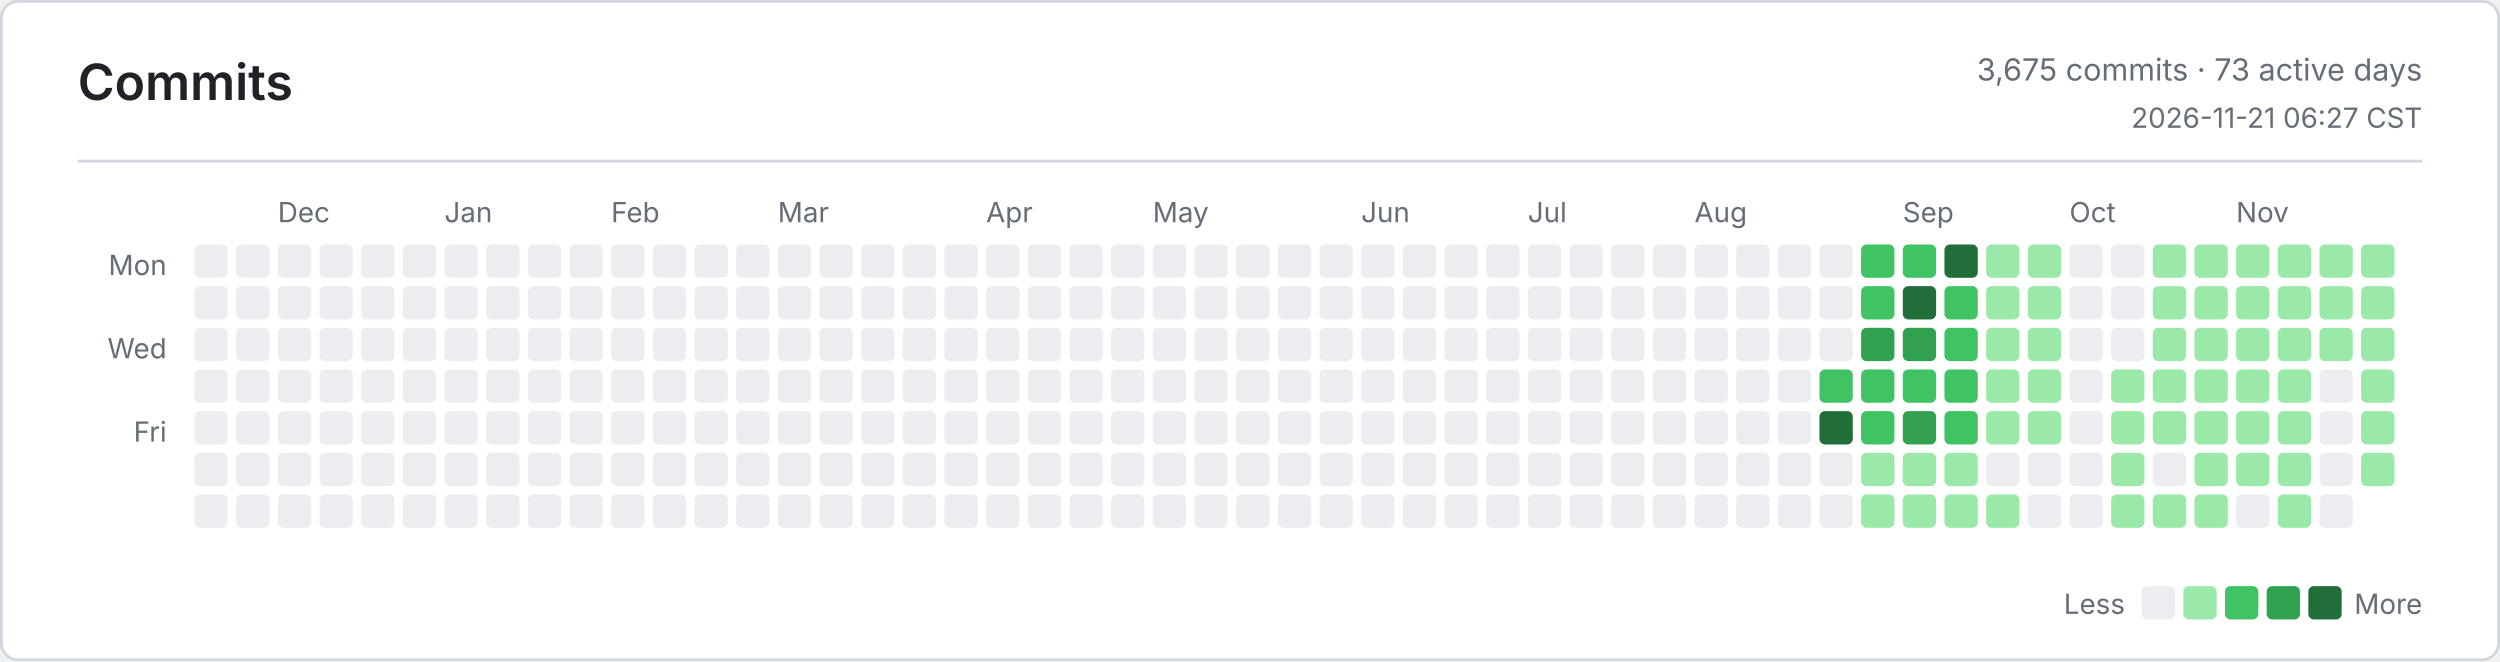
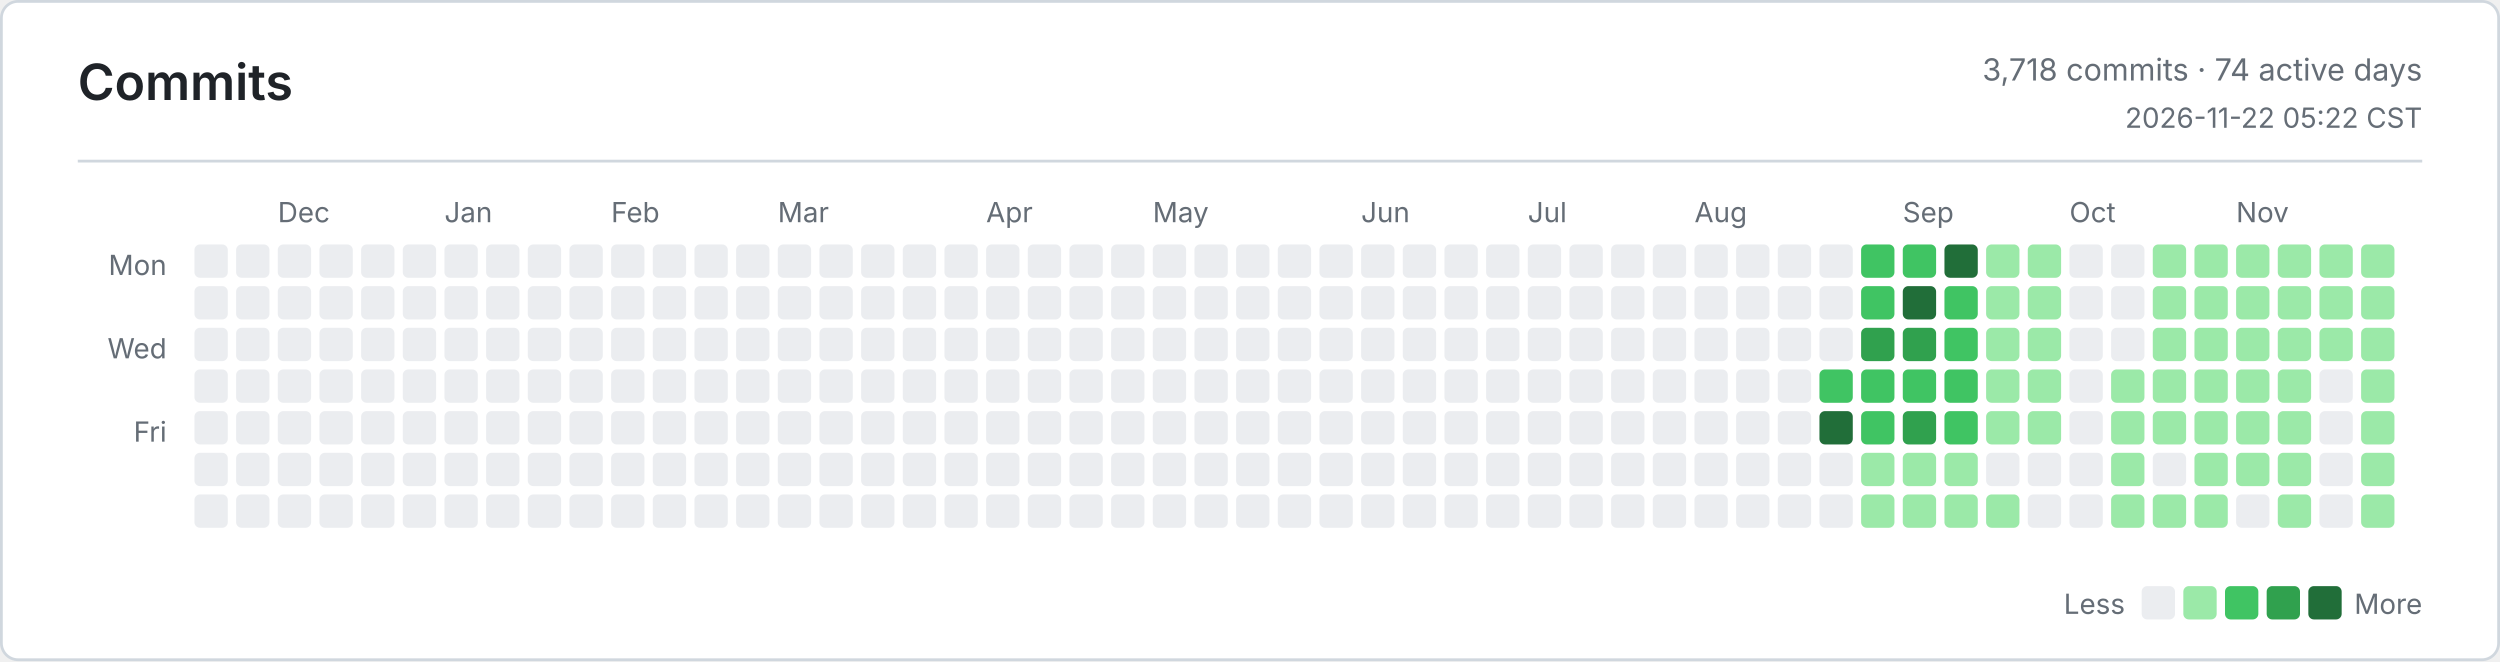
<svg xmlns="http://www.w3.org/2000/svg" width="900" height="238" viewBox="0 0 900 238" role="img" aria-label="Commits">
  <defs>
    <style>
      .bg { fill: #ffffff; }
      .border, .rule { stroke: #d0d7de; }
      .title, .ink, .num { fill: #1f2328; }
      .muted, .tiny { fill: #656d76; }
      .title { font: 600 18px -apple-system, BlinkMacSystemFont, Segoe UI, sans-serif; }
      .ink { font: 600 13px -apple-system, BlinkMacSystemFont, Segoe UI, sans-serif; }
      .num { font: 600 13px ui-monospace, SFMono-Regular, Consolas, monospace; }
      .muted { font: 400 11px -apple-system, BlinkMacSystemFont, Segoe UI, sans-serif; }
      .tiny { font: 400 10px -apple-system, BlinkMacSystemFont, Segoe UI, sans-serif; }
      .level-0 { fill: #ebedf0; }
      .level-1 { fill: #9be9a8; }
      .level-2 { fill: #40c463; }
      .level-3 { fill: #30a14e; }
      .level-4 { fill: #216e39; }
      @media (prefers-color-scheme: dark) {
        .bg { fill: #0d1117; }
        .border, .rule { stroke: #30363d; }
        .title, .ink, .num { fill: #e6edf3; }
        .muted, .tiny { fill: #8b949e; }
        .level-0 { fill: #161b22; }
        .level-1 { fill: #0e4429; }
        .level-2 { fill: #006d32; }
        .level-3 { fill: #26a641; }
        .level-4 { fill: #39d353; }
      }
    </style>
  </defs>
  <rect class="bg border" x="0.5" y="0.5" width="899" height="237" rx="6" fill="none" />
  <text class="title" x="28" y="36">Commits</text>
-   <text class="muted" x="872" y="29" text-anchor="end">3,675 commits · 73 active days</text>
-   <text class="tiny" x="872" y="46" text-anchor="end">2026-11-21 06:27 CST</text>
+   <text class="muted" x="872" y="29" text-anchor="end">3,718 commits · 74 active days</text>
+   <text class="tiny" x="872" y="46" text-anchor="end">2026-11-22 05:22 CST</text>
  <line class="rule" x1="28" y1="58" x2="872" y2="58" />
  <text class="tiny" x="60" y="99" text-anchor="end">Mon</text>
  <text class="tiny" x="60" y="129" text-anchor="end">Wed</text>
  <text class="tiny" x="60" y="159" text-anchor="end">Fri</text>
  <text class="tiny" x="100" y="80">Dec</text>
  <text class="tiny" x="160" y="80">Jan</text>
  <text class="tiny" x="220" y="80">Feb</text>
  <text class="tiny" x="280" y="80">Mar</text>
  <text class="tiny" x="355" y="80">Apr</text>
  <text class="tiny" x="415" y="80">May</text>
  <text class="tiny" x="490" y="80">Jun</text>
  <text class="tiny" x="550" y="80">Jul</text>
  <text class="tiny" x="610" y="80">Aug</text>
  <text class="tiny" x="685" y="80">Sep</text>
  <text class="tiny" x="745" y="80">Oct</text>
  <text class="tiny" x="805" y="80">Nov</text>
  <rect class="level-0" x="70" y="88" width="12" height="12" rx="2" />
  <rect class="level-0" x="70" y="103" width="12" height="12" rx="2" />
  <rect class="level-0" x="70" y="118" width="12" height="12" rx="2" />
  <rect class="level-0" x="70" y="133" width="12" height="12" rx="2" />
  <rect class="level-0" x="70" y="148" width="12" height="12" rx="2" />
  <rect class="level-0" x="70" y="163" width="12" height="12" rx="2" />
  <rect class="level-0" x="70" y="178" width="12" height="12" rx="2" />
  <rect class="level-0" x="85" y="88" width="12" height="12" rx="2" />
  <rect class="level-0" x="85" y="103" width="12" height="12" rx="2" />
  <rect class="level-0" x="85" y="118" width="12" height="12" rx="2" />
  <rect class="level-0" x="85" y="133" width="12" height="12" rx="2" />
  <rect class="level-0" x="85" y="148" width="12" height="12" rx="2" />
  <rect class="level-0" x="85" y="163" width="12" height="12" rx="2" />
  <rect class="level-0" x="85" y="178" width="12" height="12" rx="2" />
  <rect class="level-0" x="100" y="88" width="12" height="12" rx="2" />
  <rect class="level-0" x="100" y="103" width="12" height="12" rx="2" />
  <rect class="level-0" x="100" y="118" width="12" height="12" rx="2" />
  <rect class="level-0" x="100" y="133" width="12" height="12" rx="2" />
  <rect class="level-0" x="100" y="148" width="12" height="12" rx="2" />
  <rect class="level-0" x="100" y="163" width="12" height="12" rx="2" />
  <rect class="level-0" x="100" y="178" width="12" height="12" rx="2" />
  <rect class="level-0" x="115" y="88" width="12" height="12" rx="2" />
  <rect class="level-0" x="115" y="103" width="12" height="12" rx="2" />
  <rect class="level-0" x="115" y="118" width="12" height="12" rx="2" />
  <rect class="level-0" x="115" y="133" width="12" height="12" rx="2" />
  <rect class="level-0" x="115" y="148" width="12" height="12" rx="2" />
  <rect class="level-0" x="115" y="163" width="12" height="12" rx="2" />
  <rect class="level-0" x="115" y="178" width="12" height="12" rx="2" />
  <rect class="level-0" x="130" y="88" width="12" height="12" rx="2" />
  <rect class="level-0" x="130" y="103" width="12" height="12" rx="2" />
  <rect class="level-0" x="130" y="118" width="12" height="12" rx="2" />
  <rect class="level-0" x="130" y="133" width="12" height="12" rx="2" />
  <rect class="level-0" x="130" y="148" width="12" height="12" rx="2" />
  <rect class="level-0" x="130" y="163" width="12" height="12" rx="2" />
  <rect class="level-0" x="130" y="178" width="12" height="12" rx="2" />
  <rect class="level-0" x="145" y="88" width="12" height="12" rx="2" />
  <rect class="level-0" x="145" y="103" width="12" height="12" rx="2" />
  <rect class="level-0" x="145" y="118" width="12" height="12" rx="2" />
  <rect class="level-0" x="145" y="133" width="12" height="12" rx="2" />
  <rect class="level-0" x="145" y="148" width="12" height="12" rx="2" />
  <rect class="level-0" x="145" y="163" width="12" height="12" rx="2" />
  <rect class="level-0" x="145" y="178" width="12" height="12" rx="2" />
  <rect class="level-0" x="160" y="88" width="12" height="12" rx="2" />
  <rect class="level-0" x="160" y="103" width="12" height="12" rx="2" />
  <rect class="level-0" x="160" y="118" width="12" height="12" rx="2" />
  <rect class="level-0" x="160" y="133" width="12" height="12" rx="2" />
  <rect class="level-0" x="160" y="148" width="12" height="12" rx="2" />
  <rect class="level-0" x="160" y="163" width="12" height="12" rx="2" />
  <rect class="level-0" x="160" y="178" width="12" height="12" rx="2" />
  <rect class="level-0" x="175" y="88" width="12" height="12" rx="2" />
  <rect class="level-0" x="175" y="103" width="12" height="12" rx="2" />
  <rect class="level-0" x="175" y="118" width="12" height="12" rx="2" />
  <rect class="level-0" x="175" y="133" width="12" height="12" rx="2" />
  <rect class="level-0" x="175" y="148" width="12" height="12" rx="2" />
  <rect class="level-0" x="175" y="163" width="12" height="12" rx="2" />
  <rect class="level-0" x="175" y="178" width="12" height="12" rx="2" />
  <rect class="level-0" x="190" y="88" width="12" height="12" rx="2" />
  <rect class="level-0" x="190" y="103" width="12" height="12" rx="2" />
  <rect class="level-0" x="190" y="118" width="12" height="12" rx="2" />
  <rect class="level-0" x="190" y="133" width="12" height="12" rx="2" />
  <rect class="level-0" x="190" y="148" width="12" height="12" rx="2" />
  <rect class="level-0" x="190" y="163" width="12" height="12" rx="2" />
  <rect class="level-0" x="190" y="178" width="12" height="12" rx="2" />
  <rect class="level-0" x="205" y="88" width="12" height="12" rx="2" />
  <rect class="level-0" x="205" y="103" width="12" height="12" rx="2" />
  <rect class="level-0" x="205" y="118" width="12" height="12" rx="2" />
  <rect class="level-0" x="205" y="133" width="12" height="12" rx="2" />
  <rect class="level-0" x="205" y="148" width="12" height="12" rx="2" />
  <rect class="level-0" x="205" y="163" width="12" height="12" rx="2" />
  <rect class="level-0" x="205" y="178" width="12" height="12" rx="2" />
  <rect class="level-0" x="220" y="88" width="12" height="12" rx="2" />
  <rect class="level-0" x="220" y="103" width="12" height="12" rx="2" />
  <rect class="level-0" x="220" y="118" width="12" height="12" rx="2" />
  <rect class="level-0" x="220" y="133" width="12" height="12" rx="2" />
  <rect class="level-0" x="220" y="148" width="12" height="12" rx="2" />
  <rect class="level-0" x="220" y="163" width="12" height="12" rx="2" />
  <rect class="level-0" x="220" y="178" width="12" height="12" rx="2" />
  <rect class="level-0" x="235" y="88" width="12" height="12" rx="2" />
  <rect class="level-0" x="235" y="103" width="12" height="12" rx="2" />
  <rect class="level-0" x="235" y="118" width="12" height="12" rx="2" />
  <rect class="level-0" x="235" y="133" width="12" height="12" rx="2" />
  <rect class="level-0" x="235" y="148" width="12" height="12" rx="2" />
  <rect class="level-0" x="235" y="163" width="12" height="12" rx="2" />
  <rect class="level-0" x="235" y="178" width="12" height="12" rx="2" />
  <rect class="level-0" x="250" y="88" width="12" height="12" rx="2" />
  <rect class="level-0" x="250" y="103" width="12" height="12" rx="2" />
  <rect class="level-0" x="250" y="118" width="12" height="12" rx="2" />
  <rect class="level-0" x="250" y="133" width="12" height="12" rx="2" />
  <rect class="level-0" x="250" y="148" width="12" height="12" rx="2" />
  <rect class="level-0" x="250" y="163" width="12" height="12" rx="2" />
  <rect class="level-0" x="250" y="178" width="12" height="12" rx="2" />
  <rect class="level-0" x="265" y="88" width="12" height="12" rx="2" />
  <rect class="level-0" x="265" y="103" width="12" height="12" rx="2" />
  <rect class="level-0" x="265" y="118" width="12" height="12" rx="2" />
  <rect class="level-0" x="265" y="133" width="12" height="12" rx="2" />
  <rect class="level-0" x="265" y="148" width="12" height="12" rx="2" />
  <rect class="level-0" x="265" y="163" width="12" height="12" rx="2" />
  <rect class="level-0" x="265" y="178" width="12" height="12" rx="2" />
  <rect class="level-0" x="280" y="88" width="12" height="12" rx="2" />
  <rect class="level-0" x="280" y="103" width="12" height="12" rx="2" />
  <rect class="level-0" x="280" y="118" width="12" height="12" rx="2" />
  <rect class="level-0" x="280" y="133" width="12" height="12" rx="2" />
  <rect class="level-0" x="280" y="148" width="12" height="12" rx="2" />
  <rect class="level-0" x="280" y="163" width="12" height="12" rx="2" />
  <rect class="level-0" x="280" y="178" width="12" height="12" rx="2" />
  <rect class="level-0" x="295" y="88" width="12" height="12" rx="2" />
  <rect class="level-0" x="295" y="103" width="12" height="12" rx="2" />
  <rect class="level-0" x="295" y="118" width="12" height="12" rx="2" />
  <rect class="level-0" x="295" y="133" width="12" height="12" rx="2" />
  <rect class="level-0" x="295" y="148" width="12" height="12" rx="2" />
  <rect class="level-0" x="295" y="163" width="12" height="12" rx="2" />
  <rect class="level-0" x="295" y="178" width="12" height="12" rx="2" />
  <rect class="level-0" x="310" y="88" width="12" height="12" rx="2" />
  <rect class="level-0" x="310" y="103" width="12" height="12" rx="2" />
  <rect class="level-0" x="310" y="118" width="12" height="12" rx="2" />
  <rect class="level-0" x="310" y="133" width="12" height="12" rx="2" />
  <rect class="level-0" x="310" y="148" width="12" height="12" rx="2" />
  <rect class="level-0" x="310" y="163" width="12" height="12" rx="2" />
  <rect class="level-0" x="310" y="178" width="12" height="12" rx="2" />
  <rect class="level-0" x="325" y="88" width="12" height="12" rx="2" />
  <rect class="level-0" x="325" y="103" width="12" height="12" rx="2" />
  <rect class="level-0" x="325" y="118" width="12" height="12" rx="2" />
  <rect class="level-0" x="325" y="133" width="12" height="12" rx="2" />
  <rect class="level-0" x="325" y="148" width="12" height="12" rx="2" />
  <rect class="level-0" x="325" y="163" width="12" height="12" rx="2" />
  <rect class="level-0" x="325" y="178" width="12" height="12" rx="2" />
  <rect class="level-0" x="340" y="88" width="12" height="12" rx="2" />
  <rect class="level-0" x="340" y="103" width="12" height="12" rx="2" />
  <rect class="level-0" x="340" y="118" width="12" height="12" rx="2" />
  <rect class="level-0" x="340" y="133" width="12" height="12" rx="2" />
  <rect class="level-0" x="340" y="148" width="12" height="12" rx="2" />
  <rect class="level-0" x="340" y="163" width="12" height="12" rx="2" />
  <rect class="level-0" x="340" y="178" width="12" height="12" rx="2" />
  <rect class="level-0" x="355" y="88" width="12" height="12" rx="2" />
  <rect class="level-0" x="355" y="103" width="12" height="12" rx="2" />
  <rect class="level-0" x="355" y="118" width="12" height="12" rx="2" />
  <rect class="level-0" x="355" y="133" width="12" height="12" rx="2" />
  <rect class="level-0" x="355" y="148" width="12" height="12" rx="2" />
  <rect class="level-0" x="355" y="163" width="12" height="12" rx="2" />
  <rect class="level-0" x="355" y="178" width="12" height="12" rx="2" />
  <rect class="level-0" x="370" y="88" width="12" height="12" rx="2" />
  <rect class="level-0" x="370" y="103" width="12" height="12" rx="2" />
  <rect class="level-0" x="370" y="118" width="12" height="12" rx="2" />
  <rect class="level-0" x="370" y="133" width="12" height="12" rx="2" />
  <rect class="level-0" x="370" y="148" width="12" height="12" rx="2" />
  <rect class="level-0" x="370" y="163" width="12" height="12" rx="2" />
  <rect class="level-0" x="370" y="178" width="12" height="12" rx="2" />
  <rect class="level-0" x="385" y="88" width="12" height="12" rx="2" />
  <rect class="level-0" x="385" y="103" width="12" height="12" rx="2" />
  <rect class="level-0" x="385" y="118" width="12" height="12" rx="2" />
  <rect class="level-0" x="385" y="133" width="12" height="12" rx="2" />
  <rect class="level-0" x="385" y="148" width="12" height="12" rx="2" />
  <rect class="level-0" x="385" y="163" width="12" height="12" rx="2" />
  <rect class="level-0" x="385" y="178" width="12" height="12" rx="2" />
  <rect class="level-0" x="400" y="88" width="12" height="12" rx="2" />
  <rect class="level-0" x="400" y="103" width="12" height="12" rx="2" />
  <rect class="level-0" x="400" y="118" width="12" height="12" rx="2" />
  <rect class="level-0" x="400" y="133" width="12" height="12" rx="2" />
  <rect class="level-0" x="400" y="148" width="12" height="12" rx="2" />
  <rect class="level-0" x="400" y="163" width="12" height="12" rx="2" />
  <rect class="level-0" x="400" y="178" width="12" height="12" rx="2" />
  <rect class="level-0" x="415" y="88" width="12" height="12" rx="2" />
  <rect class="level-0" x="415" y="103" width="12" height="12" rx="2" />
  <rect class="level-0" x="415" y="118" width="12" height="12" rx="2" />
  <rect class="level-0" x="415" y="133" width="12" height="12" rx="2" />
  <rect class="level-0" x="415" y="148" width="12" height="12" rx="2" />
  <rect class="level-0" x="415" y="163" width="12" height="12" rx="2" />
  <rect class="level-0" x="415" y="178" width="12" height="12" rx="2" />
  <rect class="level-0" x="430" y="88" width="12" height="12" rx="2" />
  <rect class="level-0" x="430" y="103" width="12" height="12" rx="2" />
  <rect class="level-0" x="430" y="118" width="12" height="12" rx="2" />
  <rect class="level-0" x="430" y="133" width="12" height="12" rx="2" />
  <rect class="level-0" x="430" y="148" width="12" height="12" rx="2" />
  <rect class="level-0" x="430" y="163" width="12" height="12" rx="2" />
  <rect class="level-0" x="430" y="178" width="12" height="12" rx="2" />
  <rect class="level-0" x="445" y="88" width="12" height="12" rx="2" />
  <rect class="level-0" x="445" y="103" width="12" height="12" rx="2" />
  <rect class="level-0" x="445" y="118" width="12" height="12" rx="2" />
  <rect class="level-0" x="445" y="133" width="12" height="12" rx="2" />
  <rect class="level-0" x="445" y="148" width="12" height="12" rx="2" />
  <rect class="level-0" x="445" y="163" width="12" height="12" rx="2" />
  <rect class="level-0" x="445" y="178" width="12" height="12" rx="2" />
  <rect class="level-0" x="460" y="88" width="12" height="12" rx="2" />
  <rect class="level-0" x="460" y="103" width="12" height="12" rx="2" />
  <rect class="level-0" x="460" y="118" width="12" height="12" rx="2" />
  <rect class="level-0" x="460" y="133" width="12" height="12" rx="2" />
  <rect class="level-0" x="460" y="148" width="12" height="12" rx="2" />
  <rect class="level-0" x="460" y="163" width="12" height="12" rx="2" />
  <rect class="level-0" x="460" y="178" width="12" height="12" rx="2" />
  <rect class="level-0" x="475" y="88" width="12" height="12" rx="2" />
  <rect class="level-0" x="475" y="103" width="12" height="12" rx="2" />
  <rect class="level-0" x="475" y="118" width="12" height="12" rx="2" />
  <rect class="level-0" x="475" y="133" width="12" height="12" rx="2" />
  <rect class="level-0" x="475" y="148" width="12" height="12" rx="2" />
  <rect class="level-0" x="475" y="163" width="12" height="12" rx="2" />
  <rect class="level-0" x="475" y="178" width="12" height="12" rx="2" />
  <rect class="level-0" x="490" y="88" width="12" height="12" rx="2" />
  <rect class="level-0" x="490" y="103" width="12" height="12" rx="2" />
  <rect class="level-0" x="490" y="118" width="12" height="12" rx="2" />
  <rect class="level-0" x="490" y="133" width="12" height="12" rx="2" />
  <rect class="level-0" x="490" y="148" width="12" height="12" rx="2" />
  <rect class="level-0" x="490" y="163" width="12" height="12" rx="2" />
  <rect class="level-0" x="490" y="178" width="12" height="12" rx="2" />
  <rect class="level-0" x="505" y="88" width="12" height="12" rx="2" />
  <rect class="level-0" x="505" y="103" width="12" height="12" rx="2" />
  <rect class="level-0" x="505" y="118" width="12" height="12" rx="2" />
  <rect class="level-0" x="505" y="133" width="12" height="12" rx="2" />
  <rect class="level-0" x="505" y="148" width="12" height="12" rx="2" />
  <rect class="level-0" x="505" y="163" width="12" height="12" rx="2" />
  <rect class="level-0" x="505" y="178" width="12" height="12" rx="2" />
  <rect class="level-0" x="520" y="88" width="12" height="12" rx="2" />
  <rect class="level-0" x="520" y="103" width="12" height="12" rx="2" />
  <rect class="level-0" x="520" y="118" width="12" height="12" rx="2" />
  <rect class="level-0" x="520" y="133" width="12" height="12" rx="2" />
  <rect class="level-0" x="520" y="148" width="12" height="12" rx="2" />
  <rect class="level-0" x="520" y="163" width="12" height="12" rx="2" />
  <rect class="level-0" x="520" y="178" width="12" height="12" rx="2" />
  <rect class="level-0" x="535" y="88" width="12" height="12" rx="2" />
  <rect class="level-0" x="535" y="103" width="12" height="12" rx="2" />
  <rect class="level-0" x="535" y="118" width="12" height="12" rx="2" />
  <rect class="level-0" x="535" y="133" width="12" height="12" rx="2" />
  <rect class="level-0" x="535" y="148" width="12" height="12" rx="2" />
  <rect class="level-0" x="535" y="163" width="12" height="12" rx="2" />
  <rect class="level-0" x="535" y="178" width="12" height="12" rx="2" />
  <rect class="level-0" x="550" y="88" width="12" height="12" rx="2" />
  <rect class="level-0" x="550" y="103" width="12" height="12" rx="2" />
  <rect class="level-0" x="550" y="118" width="12" height="12" rx="2" />
  <rect class="level-0" x="550" y="133" width="12" height="12" rx="2" />
  <rect class="level-0" x="550" y="148" width="12" height="12" rx="2" />
  <rect class="level-0" x="550" y="163" width="12" height="12" rx="2" />
  <rect class="level-0" x="550" y="178" width="12" height="12" rx="2" />
  <rect class="level-0" x="565" y="88" width="12" height="12" rx="2" />
  <rect class="level-0" x="565" y="103" width="12" height="12" rx="2" />
  <rect class="level-0" x="565" y="118" width="12" height="12" rx="2" />
  <rect class="level-0" x="565" y="133" width="12" height="12" rx="2" />
  <rect class="level-0" x="565" y="148" width="12" height="12" rx="2" />
  <rect class="level-0" x="565" y="163" width="12" height="12" rx="2" />
  <rect class="level-0" x="565" y="178" width="12" height="12" rx="2" />
  <rect class="level-0" x="580" y="88" width="12" height="12" rx="2" />
  <rect class="level-0" x="580" y="103" width="12" height="12" rx="2" />
  <rect class="level-0" x="580" y="118" width="12" height="12" rx="2" />
  <rect class="level-0" x="580" y="133" width="12" height="12" rx="2" />
  <rect class="level-0" x="580" y="148" width="12" height="12" rx="2" />
  <rect class="level-0" x="580" y="163" width="12" height="12" rx="2" />
  <rect class="level-0" x="580" y="178" width="12" height="12" rx="2" />
  <rect class="level-0" x="595" y="88" width="12" height="12" rx="2" />
  <rect class="level-0" x="595" y="103" width="12" height="12" rx="2" />
  <rect class="level-0" x="595" y="118" width="12" height="12" rx="2" />
  <rect class="level-0" x="595" y="133" width="12" height="12" rx="2" />
  <rect class="level-0" x="595" y="148" width="12" height="12" rx="2" />
  <rect class="level-0" x="595" y="163" width="12" height="12" rx="2" />
  <rect class="level-0" x="595" y="178" width="12" height="12" rx="2" />
  <rect class="level-0" x="610" y="88" width="12" height="12" rx="2" />
  <rect class="level-0" x="610" y="103" width="12" height="12" rx="2" />
  <rect class="level-0" x="610" y="118" width="12" height="12" rx="2" />
  <rect class="level-0" x="610" y="133" width="12" height="12" rx="2" />
  <rect class="level-0" x="610" y="148" width="12" height="12" rx="2" />
  <rect class="level-0" x="610" y="163" width="12" height="12" rx="2" />
  <rect class="level-0" x="610" y="178" width="12" height="12" rx="2" />
  <rect class="level-0" x="625" y="88" width="12" height="12" rx="2" />
  <rect class="level-0" x="625" y="103" width="12" height="12" rx="2" />
  <rect class="level-0" x="625" y="118" width="12" height="12" rx="2" />
  <rect class="level-0" x="625" y="133" width="12" height="12" rx="2" />
  <rect class="level-0" x="625" y="148" width="12" height="12" rx="2" />
  <rect class="level-0" x="625" y="163" width="12" height="12" rx="2" />
  <rect class="level-0" x="625" y="178" width="12" height="12" rx="2" />
  <rect class="level-0" x="640" y="88" width="12" height="12" rx="2" />
  <rect class="level-0" x="640" y="103" width="12" height="12" rx="2" />
  <rect class="level-0" x="640" y="118" width="12" height="12" rx="2" />
  <rect class="level-0" x="640" y="133" width="12" height="12" rx="2" />
  <rect class="level-0" x="640" y="148" width="12" height="12" rx="2" />
  <rect class="level-0" x="640" y="163" width="12" height="12" rx="2" />
  <rect class="level-0" x="640" y="178" width="12" height="12" rx="2" />
  <rect class="level-0" x="655" y="88" width="12" height="12" rx="2" />
  <rect class="level-0" x="655" y="103" width="12" height="12" rx="2" />
  <rect class="level-0" x="655" y="118" width="12" height="12" rx="2" />
  <rect class="level-2" x="655" y="133" width="12" height="12" rx="2" />
  <rect class="level-4" x="655" y="148" width="12" height="12" rx="2" />
  <rect class="level-0" x="655" y="163" width="12" height="12" rx="2" />
  <rect class="level-0" x="655" y="178" width="12" height="12" rx="2" />
  <rect class="level-2" x="670" y="88" width="12" height="12" rx="2" />
  <rect class="level-2" x="670" y="103" width="12" height="12" rx="2" />
  <rect class="level-3" x="670" y="118" width="12" height="12" rx="2" />
  <rect class="level-2" x="670" y="133" width="12" height="12" rx="2" />
  <rect class="level-2" x="670" y="148" width="12" height="12" rx="2" />
  <rect class="level-1" x="670" y="163" width="12" height="12" rx="2" />
  <rect class="level-1" x="670" y="178" width="12" height="12" rx="2" />
  <rect class="level-2" x="685" y="88" width="12" height="12" rx="2" />
  <rect class="level-4" x="685" y="103" width="12" height="12" rx="2" />
  <rect class="level-3" x="685" y="118" width="12" height="12" rx="2" />
  <rect class="level-2" x="685" y="133" width="12" height="12" rx="2" />
  <rect class="level-3" x="685" y="148" width="12" height="12" rx="2" />
  <rect class="level-1" x="685" y="163" width="12" height="12" rx="2" />
  <rect class="level-1" x="685" y="178" width="12" height="12" rx="2" />
  <rect class="level-4" x="700" y="88" width="12" height="12" rx="2" />
  <rect class="level-2" x="700" y="103" width="12" height="12" rx="2" />
  <rect class="level-2" x="700" y="118" width="12" height="12" rx="2" />
  <rect class="level-2" x="700" y="133" width="12" height="12" rx="2" />
  <rect class="level-2" x="700" y="148" width="12" height="12" rx="2" />
  <rect class="level-1" x="700" y="163" width="12" height="12" rx="2" />
  <rect class="level-1" x="700" y="178" width="12" height="12" rx="2" />
  <rect class="level-1" x="715" y="88" width="12" height="12" rx="2" />
  <rect class="level-1" x="715" y="103" width="12" height="12" rx="2" />
  <rect class="level-1" x="715" y="118" width="12" height="12" rx="2" />
  <rect class="level-1" x="715" y="133" width="12" height="12" rx="2" />
  <rect class="level-1" x="715" y="148" width="12" height="12" rx="2" />
  <rect class="level-0" x="715" y="163" width="12" height="12" rx="2" />
  <rect class="level-1" x="715" y="178" width="12" height="12" rx="2" />
  <rect class="level-1" x="730" y="88" width="12" height="12" rx="2" />
  <rect class="level-1" x="730" y="103" width="12" height="12" rx="2" />
  <rect class="level-1" x="730" y="118" width="12" height="12" rx="2" />
  <rect class="level-1" x="730" y="133" width="12" height="12" rx="2" />
  <rect class="level-1" x="730" y="148" width="12" height="12" rx="2" />
  <rect class="level-0" x="730" y="163" width="12" height="12" rx="2" />
  <rect class="level-0" x="730" y="178" width="12" height="12" rx="2" />
  <rect class="level-0" x="745" y="88" width="12" height="12" rx="2" />
  <rect class="level-0" x="745" y="103" width="12" height="12" rx="2" />
  <rect class="level-0" x="745" y="118" width="12" height="12" rx="2" />
  <rect class="level-0" x="745" y="133" width="12" height="12" rx="2" />
  <rect class="level-0" x="745" y="148" width="12" height="12" rx="2" />
  <rect class="level-0" x="745" y="163" width="12" height="12" rx="2" />
  <rect class="level-0" x="745" y="178" width="12" height="12" rx="2" />
  <rect class="level-0" x="760" y="88" width="12" height="12" rx="2" />
  <rect class="level-0" x="760" y="103" width="12" height="12" rx="2" />
  <rect class="level-0" x="760" y="118" width="12" height="12" rx="2" />
  <rect class="level-1" x="760" y="133" width="12" height="12" rx="2" />
  <rect class="level-1" x="760" y="148" width="12" height="12" rx="2" />
  <rect class="level-1" x="760" y="163" width="12" height="12" rx="2" />
  <rect class="level-1" x="760" y="178" width="12" height="12" rx="2" />
  <rect class="level-1" x="775" y="88" width="12" height="12" rx="2" />
  <rect class="level-1" x="775" y="103" width="12" height="12" rx="2" />
  <rect class="level-1" x="775" y="118" width="12" height="12" rx="2" />
  <rect class="level-1" x="775" y="133" width="12" height="12" rx="2" />
  <rect class="level-1" x="775" y="148" width="12" height="12" rx="2" />
  <rect class="level-0" x="775" y="163" width="12" height="12" rx="2" />
  <rect class="level-1" x="775" y="178" width="12" height="12" rx="2" />
  <rect class="level-1" x="790" y="88" width="12" height="12" rx="2" />
  <rect class="level-1" x="790" y="103" width="12" height="12" rx="2" />
  <rect class="level-1" x="790" y="118" width="12" height="12" rx="2" />
  <rect class="level-1" x="790" y="133" width="12" height="12" rx="2" />
  <rect class="level-1" x="790" y="148" width="12" height="12" rx="2" />
  <rect class="level-1" x="790" y="163" width="12" height="12" rx="2" />
  <rect class="level-1" x="790" y="178" width="12" height="12" rx="2" />
  <rect class="level-1" x="805" y="88" width="12" height="12" rx="2" />
  <rect class="level-1" x="805" y="103" width="12" height="12" rx="2" />
  <rect class="level-1" x="805" y="118" width="12" height="12" rx="2" />
  <rect class="level-1" x="805" y="133" width="12" height="12" rx="2" />
  <rect class="level-1" x="805" y="148" width="12" height="12" rx="2" />
  <rect class="level-1" x="805" y="163" width="12" height="12" rx="2" />
  <rect class="level-0" x="805" y="178" width="12" height="12" rx="2" />
  <rect class="level-1" x="820" y="88" width="12" height="12" rx="2" />
  <rect class="level-1" x="820" y="103" width="12" height="12" rx="2" />
  <rect class="level-1" x="820" y="118" width="12" height="12" rx="2" />
  <rect class="level-1" x="820" y="133" width="12" height="12" rx="2" />
  <rect class="level-1" x="820" y="148" width="12" height="12" rx="2" />
  <rect class="level-1" x="820" y="163" width="12" height="12" rx="2" />
  <rect class="level-1" x="820" y="178" width="12" height="12" rx="2" />
  <rect class="level-1" x="835" y="88" width="12" height="12" rx="2" />
  <rect class="level-1" x="835" y="103" width="12" height="12" rx="2" />
  <rect class="level-1" x="835" y="118" width="12" height="12" rx="2" />
  <rect class="level-0" x="835" y="133" width="12" height="12" rx="2" />
  <rect class="level-0" x="835" y="148" width="12" height="12" rx="2" />
  <rect class="level-0" x="835" y="163" width="12" height="12" rx="2" />
  <rect class="level-0" x="835" y="178" width="12" height="12" rx="2" />
  <rect class="level-1" x="850" y="88" width="12" height="12" rx="2" />
  <rect class="level-1" x="850" y="103" width="12" height="12" rx="2" />
  <rect class="level-1" x="850" y="118" width="12" height="12" rx="2" />
  <rect class="level-1" x="850" y="133" width="12" height="12" rx="2" />
  <rect class="level-1" x="850" y="148" width="12" height="12" rx="2" />
  <rect class="level-1" x="850" y="163" width="12" height="12" rx="2" />
+   <rect class="level-1" x="850" y="178" width="12" height="12" rx="2" />
  <text class="tiny" x="765" y="221" text-anchor="end">Less</text>
  <rect class="level-0" x="771" y="211" width="12" height="12" rx="2" />
  <rect class="level-1" x="786" y="211" width="12" height="12" rx="2" />
  <rect class="level-2" x="801" y="211" width="12" height="12" rx="2" />
  <rect class="level-3" x="816" y="211" width="12" height="12" rx="2" />
  <rect class="level-4" x="831" y="211" width="12" height="12" rx="2" />
  <text class="tiny" x="872" y="221" text-anchor="end">More</text>
</svg>
